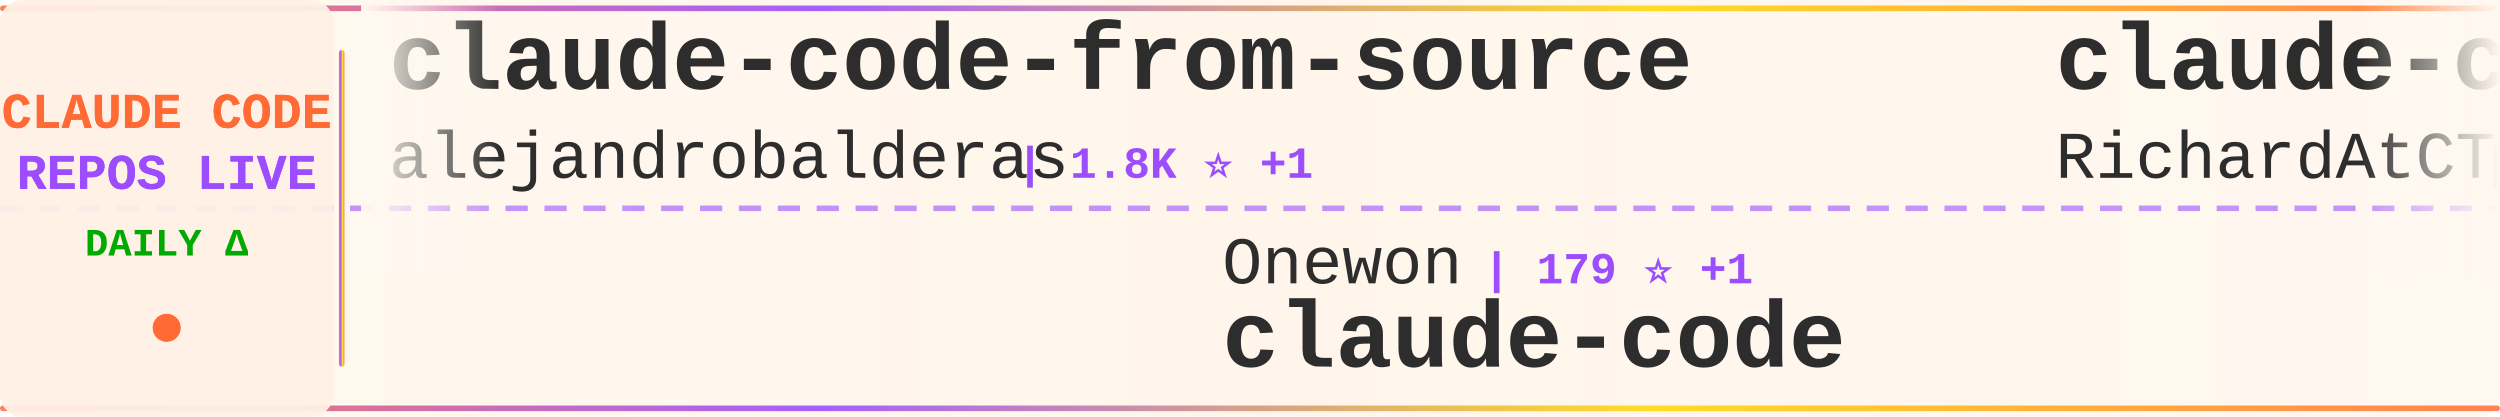
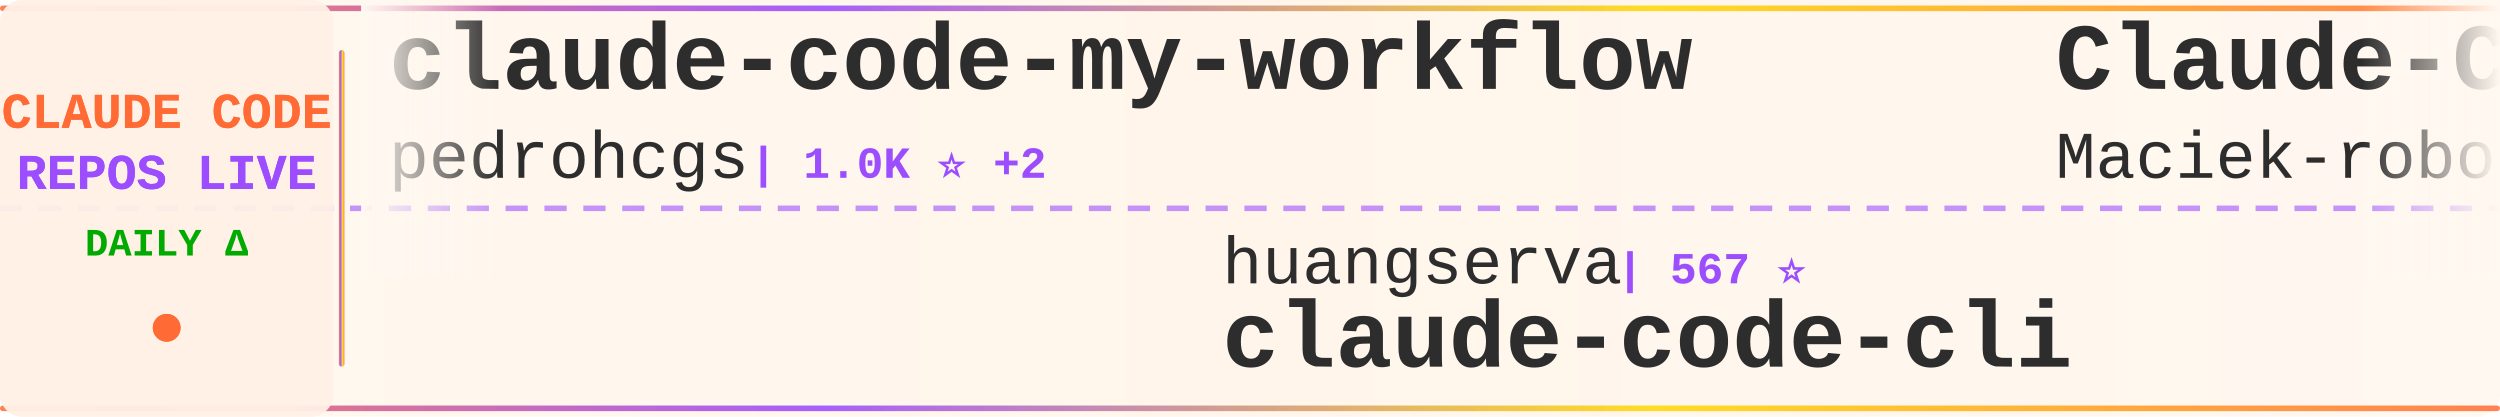
<svg xmlns="http://www.w3.org/2000/svg" width="900" height="150">
  <defs>
    <linearGradient id="tickerBg" x1="0%" y1="0%" x2="100%" y2="0%">
      <stop offset="0%" style="stop-color:#fff8f0;stop-opacity:0.98" />
      <stop offset="50%" style="stop-color:#fff5eb;stop-opacity:1" />
      <stop offset="100%" style="stop-color:#fff8f0;stop-opacity:0.98" />
    </linearGradient>
    <linearGradient id="borderGrad" x1="0%" y1="0%" x2="100%" y2="0%">
      <stop offset="0%" style="stop-color:#FF6B35;stop-opacity:0.85">
        <animate attributeName="stop-opacity" values="0.85;1;0.85" dur="2s" repeatCount="indefinite" />
      </stop>
      <stop offset="33%" style="stop-color:#9C4EFF;stop-opacity:0.9">
        <animate attributeName="stop-opacity" values="0.9;1;0.9" dur="2.2s" repeatCount="indefinite" />
      </stop>
      <stop offset="66%" style="stop-color:#FFD700;stop-opacity:0.85">
        <animate attributeName="stop-opacity" values="0.85;1;0.85" dur="1.8s" repeatCount="indefinite" />
      </stop>
      <stop offset="100%" style="stop-color:#FF6B35;stop-opacity:0.85">
        <animate attributeName="stop-opacity" values="0.85;1;0.85" dur="2s" repeatCount="indefinite" />
      </stop>
    </linearGradient>
    <filter id="textGlow">
      <feGaussianBlur stdDeviation="0.15" result="coloredBlur" />
      <feMerge>
        <feMergeNode in="coloredBlur" />
        <feMergeNode in="SourceGraphic" />
      </feMerge>
    </filter>
    <filter id="metricGlow">
      <feGaussianBlur stdDeviation="0.2" result="coloredBlur" />
      <feMerge>
        <feMergeNode in="coloredBlur" />
        <feMergeNode in="SourceGraphic" />
      </feMerge>
    </filter>
    <linearGradient id="leftFade" x1="0%" y1="0%" x2="100%" y2="0%">
      <stop offset="0%" style="stop-color:#fff8f0;stop-opacity:1" />
      <stop offset="100%" style="stop-color:#fff8f0;stop-opacity:0" />
    </linearGradient>
    <linearGradient id="rightFade" x1="0%" y1="0%" x2="100%" y2="0%">
      <stop offset="0%" style="stop-color:#fff8f0;stop-opacity:0" />
      <stop offset="100%" style="stop-color:#fff8f0;stop-opacity:1" />
    </linearGradient>
  </defs>
  <rect width="900" height="150" fill="url(#tickerBg)" rx="8" />
  <rect x="0" y="2" width="900" height="2" fill="url(#borderGrad)" rx="1" />
  <rect x="0" y="146" width="900" height="2" fill="url(#borderGrad)" rx="1" />
  <line x1="0" y1="75" x2="900" y2="75" stroke="#9C4EFF" stroke-width="2" stroke-dasharray="8 6" opacity="0.6" />
  <rect x="0" y="0" width="120" height="150" fill="#fff0e6" opacity="0.95" rx="8" />
  <text x="60" y="46" font-family="'Courier New', monospace" font-size="18" font-weight="bold" fill="#FF6B35" text-anchor="middle" filter="url(#textGlow)">
    CLAUDE CODE
  </text>
  <text x="60" y="68" font-family="'Courier New', monospace" font-size="18" font-weight="bold" fill="#9C4EFF" text-anchor="middle" filter="url(#textGlow)">
    REPOS LIVE
  </text>
  <text x="60" y="92" font-family="'Courier New', monospace" font-size="14" font-weight="bold" fill="#00aa00" text-anchor="middle">
    DAILY Δ
  </text>
  <circle cx="60" cy="118" r="5" fill="#FF6B35" filter="url(#metricGlow)">
    <animate attributeName="r" values="4;6;4" dur="1.5s" repeatCount="indefinite" />
    <animate attributeName="opacity" values="0.6;1;0.6" dur="1.5s" repeatCount="indefinite" />
  </circle>
  <rect x="122" y="18" width="2" height="114" fill="url(#borderGrad)" rx="1" />
  <clipPath id="tickerClip">
    <rect x="130" y="0" width="770" height="150" />
  </clipPath>
  <g clip-path="url(#tickerClip)">
    <g id="tickerItems">
      <animateTransform attributeName="transform" attributeType="XML" type="translate" from="0 0" to="-3000 0" dur="54s" repeatCount="indefinite" />
      <g transform="translate(0, 0)">
-         <text x="140" y="32" font-family="'Courier New', monospace" font-size="34" font-weight="bold" fill="#2d2d2d">claude-code-from-source</text>
-         <text x="140" y="64" font-family="'Courier New', monospace" font-size="24" font-weight="normal" fill="#2d2d2d" opacity="1.0">alejandrobalderas</text>
-         <text x="366" y="64" font-family="'Courier New', monospace" font-size="16" font-weight="bold" fill="#9C4EFF"> | 1.8K ⭐ +1</text>
+         <text x="140" y="32" font-family="'Courier New', monospace" font-size="34" font-weight="bold" fill="#2d2d2d">claude-code-my-workflow</text>
+         <text x="140" y="64" font-family="'Courier New', monospace" font-size="24" font-weight="normal" fill="#2d2d2d" opacity="1.0">pedrohcgs</text>
+         <text x="270" y="64" font-family="'Courier New', monospace" font-size="16" font-weight="bold" fill="#9C4EFF"> | 1.0K ⭐ +2</text>
      </g>
      <g transform="translate(300, 0)">
-         <text x="140" y="102" font-family="'Courier New', monospace" font-size="24" font-weight="normal" fill="#2d2d2d" opacity="1.0">Onewon</text>
-         <text x="234" y="102" font-family="'Courier New', monospace" font-size="16" font-weight="bold" fill="#9C4EFF"> | 179 ⭐ +1</text>
+         <text x="140" y="102" font-family="'Courier New', monospace" font-size="24" font-weight="normal" fill="#2d2d2d" opacity="1.0">huangserva</text>
+         <text x="282" y="102" font-family="'Courier New', monospace" font-size="16" font-weight="bold" fill="#9C4EFF"> | 567 ⭐</text>
+         <text x="140" y="132" font-family="'Courier New', monospace" font-size="34" font-weight="bold" fill="#2d2d2d">claude-code-cli</text>
+       </g>
+       <g transform="translate(600, 0)">
+         <text x="140" y="32" font-family="'Courier New', monospace" font-size="34" font-weight="bold" fill="#2d2d2d">Claude-Code-Usage-Monito...</text>
+         <text x="140" y="64" font-family="'Courier New', monospace" font-size="24" font-weight="normal" fill="#2d2d2d" opacity="1.0">Maciek-roboblog</text>
+         <text x="342" y="64" font-family="'Courier New', monospace" font-size="16" font-weight="bold" fill="#9C4EFF"> | 7.8K ⭐ +6</text>
+       </g>
+       <g transform="translate(900, 0)">
+         <text x="140" y="102" font-family="'Courier New', monospace" font-size="24" font-weight="normal" fill="#2d2d2d" opacity="1.0">andrew-kramer-inno</text>
+         <text x="378" y="102" font-family="'Courier New', monospace" font-size="16" font-weight="bold" fill="#9C4EFF"> | 581 ⭐</text>
+         <text x="140" y="132" font-family="'Courier New', monospace" font-size="34" font-weight="bold" fill="#2d2d2d">claude-code-source-build</text>
+       </g>
+       <g transform="translate(1200, 0)">
+         <text x="140" y="32" font-family="'Courier New', monospace" font-size="34" font-weight="bold" fill="#2d2d2d">claude-code-source</text>
+         <text x="140" y="64" font-family="'Courier New', monospace" font-size="24" font-weight="normal" fill="#2d2d2d" opacity="1.0">JrCx7scC</text>
+         <text x="258" y="64" font-family="'Courier New', monospace" font-size="16" font-weight="bold" fill="#9C4EFF"> | 363 ⭐ +1</text>
+       </g>
+       <g transform="translate(1500, 0)">
+         <text x="140" y="102" font-family="'Courier New', monospace" font-size="24" font-weight="normal" fill="#2d2d2d" opacity="1.0">chiragjoshi12</text>
+         <text x="318" y="102" font-family="'Courier New', monospace" font-size="16" font-weight="bold" fill="#9C4EFF"> | 195 ⭐</text>
        <text x="140" y="132" font-family="'Courier New', monospace" font-size="34" font-weight="bold" fill="#2d2d2d">claude-code</text>
      </g>
-       <g transform="translate(600, 0)">
-         <text x="140" y="32" font-family="'Courier New', monospace" font-size="34" font-weight="bold" fill="#2d2d2d">claude-code-telegram</text>
-         <text x="140" y="64" font-family="'Courier New', monospace" font-size="24" font-weight="normal" fill="#2d2d2d" opacity="1.0">RichardAtCT</text>
-         <text x="294" y="64" font-family="'Courier New', monospace" font-size="16" font-weight="bold" fill="#9C4EFF"> | 2.5K ⭐ +2</text>
-       </g>
-       <g transform="translate(900, 0)">
-         <text x="140" y="102" font-family="'Courier New', monospace" font-size="24" font-weight="normal" fill="#2d2d2d" opacity="1.0">router-for-me</text>
-         <text x="318" y="102" font-family="'Courier New', monospace" font-size="16" font-weight="bold" fill="#9C4EFF"> | 29.7K ⭐ +104</text>
-         <text x="140" y="132" font-family="'Courier New', monospace" font-size="34" font-weight="bold" fill="#2d2d2d">CLIProxyAPI</text>
-       </g>
-       <g transform="translate(1200, 0)">
-         <text x="140" y="32" font-family="'Courier New', monospace" font-size="34" font-weight="bold" fill="#2d2d2d">claude-code-rust</text>
-         <text x="140" y="64" font-family="'Courier New', monospace" font-size="24" font-weight="normal" fill="#2d2d2d" opacity="1.0">lorryjovens-hub</text>
-         <text x="342" y="64" font-family="'Courier New', monospace" font-size="16" font-weight="bold" fill="#9C4EFF"> | 1.5K ⭐ +2</text>
-       </g>
-       <g transform="translate(1500, 0)">
-         <text x="140" y="102" font-family="'Courier New', monospace" font-size="24" font-weight="normal" fill="#2d2d2d" opacity="1.0">Windy3f3f3f3f</text>
-         <text x="318" y="102" font-family="'Courier New', monospace" font-size="16" font-weight="bold" fill="#9C4EFF"> | 2.1K ⭐ +7</text>
-         <text x="140" y="132" font-family="'Courier New', monospace" font-size="34" font-weight="bold" fill="#2d2d2d">how-claude-code-works</text>
-       </g>
      <g transform="translate(1800, 0)">
-         <text x="140" y="32" font-family="'Courier New', monospace" font-size="34" font-weight="bold" fill="#2d2d2d">claude-code-source-build</text>
-         <text x="140" y="64" font-family="'Courier New', monospace" font-size="24" font-weight="normal" fill="#2d2d2d" opacity="1.0">andrew-kramer-inno</text>
-         <text x="378" y="64" font-family="'Courier New', monospace" font-size="16" font-weight="bold" fill="#9C4EFF"> | 581 ⭐</text>
+         <text x="140" y="32" font-family="'Courier New', monospace" font-size="34" font-weight="bold" fill="#2d2d2d">claude-code</text>
+         <text x="140" y="64" font-family="'Courier New', monospace" font-size="24" font-weight="normal" fill="#2d2d2d" opacity="1.0">jarmuine</text>
+         <text x="258" y="64" font-family="'Courier New', monospace" font-size="16" font-weight="bold" fill="#9C4EFF"> | 2.1K ⭐ +1</text>
      </g>
      <g transform="translate(2100, 0)">
-         <text x="140" y="102" font-family="'Courier New', monospace" font-size="24" font-weight="normal" fill="#2d2d2d" opacity="1.0">T-Lab-CUHKSZ</text>
-         <text x="306" y="102" font-family="'Courier New', monospace" font-size="16" font-weight="bold" fill="#9C4EFF"> | 301 ⭐ +1</text>
-         <text x="140" y="132" font-family="'Courier New', monospace" font-size="34" font-weight="bold" fill="#2d2d2d">claude-code</text>
+         <text x="140" y="102" font-family="'Courier New', monospace" font-size="24" font-weight="normal" fill="#2d2d2d" opacity="1.0">777genius</text>
+         <text x="270" y="102" font-family="'Courier New', monospace" font-size="16" font-weight="bold" fill="#9C4EFF"> | 901 ⭐</text>
+         <text x="140" y="132" font-family="'Courier New', monospace" font-size="34" font-weight="bold" fill="#2d2d2d">claude-code-source-code</text>
      </g>
      <g transform="translate(2400, 0)">
-         <text x="140" y="32" font-family="'Courier New', monospace" font-size="34" font-weight="bold" fill="#2d2d2d">claude-howto</text>
-         <text x="140" y="64" font-family="'Courier New', monospace" font-size="24" font-weight="normal" fill="#2d2d2d" opacity="1.0">luongnv89</text>
-         <text x="270" y="64" font-family="'Courier New', monospace" font-size="16" font-weight="bold" fill="#9C4EFF"> | 30.2K ⭐ +99</text>
+         <text x="140" y="32" font-family="'Courier New', monospace" font-size="34" font-weight="bold" fill="#2d2d2d">claude-code-guide</text>
+         <text x="140" y="64" font-family="'Courier New', monospace" font-size="24" font-weight="normal" fill="#2d2d2d" opacity="1.0">zebbern</text>
+         <text x="246" y="64" font-family="'Courier New', monospace" font-size="16" font-weight="bold" fill="#9C4EFF"> | 4.1K ⭐ +3</text>
      </g>
      <g transform="translate(2700, 0)">
-         <text x="140" y="102" font-family="'Courier New', monospace" font-size="24" font-weight="normal" fill="#2d2d2d" opacity="1.0">eyaltoledano</text>
-         <text x="306" y="102" font-family="'Courier New', monospace" font-size="16" font-weight="bold" fill="#9C4EFF"> | 26.9K ⭐ +3</text>
-         <text x="140" y="132" font-family="'Courier New', monospace" font-size="34" font-weight="bold" fill="#2d2d2d">claude-task-master</text>
+         <text x="140" y="102" font-family="'Courier New', monospace" font-size="24" font-weight="normal" fill="#2d2d2d" opacity="1.0">ChrisWiles</text>
+         <text x="282" y="102" font-family="'Courier New', monospace" font-size="16" font-weight="bold" fill="#9C4EFF"> | 5.9K ⭐ +1</text>
+         <text x="140" y="132" font-family="'Courier New', monospace" font-size="34" font-weight="bold" fill="#2d2d2d">claude-code-showcase</text>
      </g>
      <g transform="translate(3000, 0)">
-         <text x="140" y="32" font-family="'Courier New', monospace" font-size="34" font-weight="bold" fill="#2d2d2d">claude-code-from-source</text>
-         <text x="140" y="64" font-family="'Courier New', monospace" font-size="24" font-weight="normal" fill="#2d2d2d" opacity="1.0">alejandrobalderas</text>
-         <text x="366" y="64" font-family="'Courier New', monospace" font-size="16" font-weight="bold" fill="#9C4EFF"> | 1.8K ⭐ +1</text>
+         <text x="140" y="32" font-family="'Courier New', monospace" font-size="34" font-weight="bold" fill="#2d2d2d">claude-code-my-workflow</text>
+         <text x="140" y="64" font-family="'Courier New', monospace" font-size="24" font-weight="normal" fill="#2d2d2d" opacity="1.0">pedrohcgs</text>
+         <text x="270" y="64" font-family="'Courier New', monospace" font-size="16" font-weight="bold" fill="#9C4EFF"> | 1.0K ⭐ +2</text>
      </g>
      <g transform="translate(3300, 0)">
-         <text x="140" y="102" font-family="'Courier New', monospace" font-size="24" font-weight="normal" fill="#2d2d2d" opacity="1.0">Onewon</text>
-         <text x="234" y="102" font-family="'Courier New', monospace" font-size="16" font-weight="bold" fill="#9C4EFF"> | 179 ⭐ +1</text>
-         <text x="140" y="132" font-family="'Courier New', monospace" font-size="34" font-weight="bold" fill="#2d2d2d">claude-code</text>
+         <text x="140" y="102" font-family="'Courier New', monospace" font-size="24" font-weight="normal" fill="#2d2d2d" opacity="1.0">huangserva</text>
+         <text x="282" y="102" font-family="'Courier New', monospace" font-size="16" font-weight="bold" fill="#9C4EFF"> | 567 ⭐</text>
+         <text x="140" y="132" font-family="'Courier New', monospace" font-size="34" font-weight="bold" fill="#2d2d2d">claude-code-cli</text>
      </g>
      <g transform="translate(3600, 0)">
-         <text x="140" y="32" font-family="'Courier New', monospace" font-size="34" font-weight="bold" fill="#2d2d2d">claude-code-telegram</text>
-         <text x="140" y="64" font-family="'Courier New', monospace" font-size="24" font-weight="normal" fill="#2d2d2d" opacity="1.0">RichardAtCT</text>
-         <text x="294" y="64" font-family="'Courier New', monospace" font-size="16" font-weight="bold" fill="#9C4EFF"> | 2.5K ⭐ +2</text>
+         <text x="140" y="32" font-family="'Courier New', monospace" font-size="34" font-weight="bold" fill="#2d2d2d">Claude-Code-Usage-Monito...</text>
+         <text x="140" y="64" font-family="'Courier New', monospace" font-size="24" font-weight="normal" fill="#2d2d2d" opacity="1.0">Maciek-roboblog</text>
+         <text x="342" y="64" font-family="'Courier New', monospace" font-size="16" font-weight="bold" fill="#9C4EFF"> | 7.8K ⭐ +6</text>
      </g>
      <g transform="translate(3900, 0)">
-         <text x="140" y="102" font-family="'Courier New', monospace" font-size="24" font-weight="normal" fill="#2d2d2d" opacity="1.0">router-for-me</text>
-         <text x="318" y="102" font-family="'Courier New', monospace" font-size="16" font-weight="bold" fill="#9C4EFF"> | 29.7K ⭐ +104</text>
-         <text x="140" y="132" font-family="'Courier New', monospace" font-size="34" font-weight="bold" fill="#2d2d2d">CLIProxyAPI</text>
+         <text x="140" y="102" font-family="'Courier New', monospace" font-size="24" font-weight="normal" fill="#2d2d2d" opacity="1.0">andrew-kramer-inno</text>
+         <text x="378" y="102" font-family="'Courier New', monospace" font-size="16" font-weight="bold" fill="#9C4EFF"> | 581 ⭐</text>
+         <text x="140" y="132" font-family="'Courier New', monospace" font-size="34" font-weight="bold" fill="#2d2d2d">claude-code-source-build</text>
      </g>
    </g>
  </g>
  <rect x="130" y="0" width="50" height="100" fill="url(#leftFade)" />
  <rect x="850" y="0" width="50" height="100" fill="url(#rightFade)" />
</svg>
